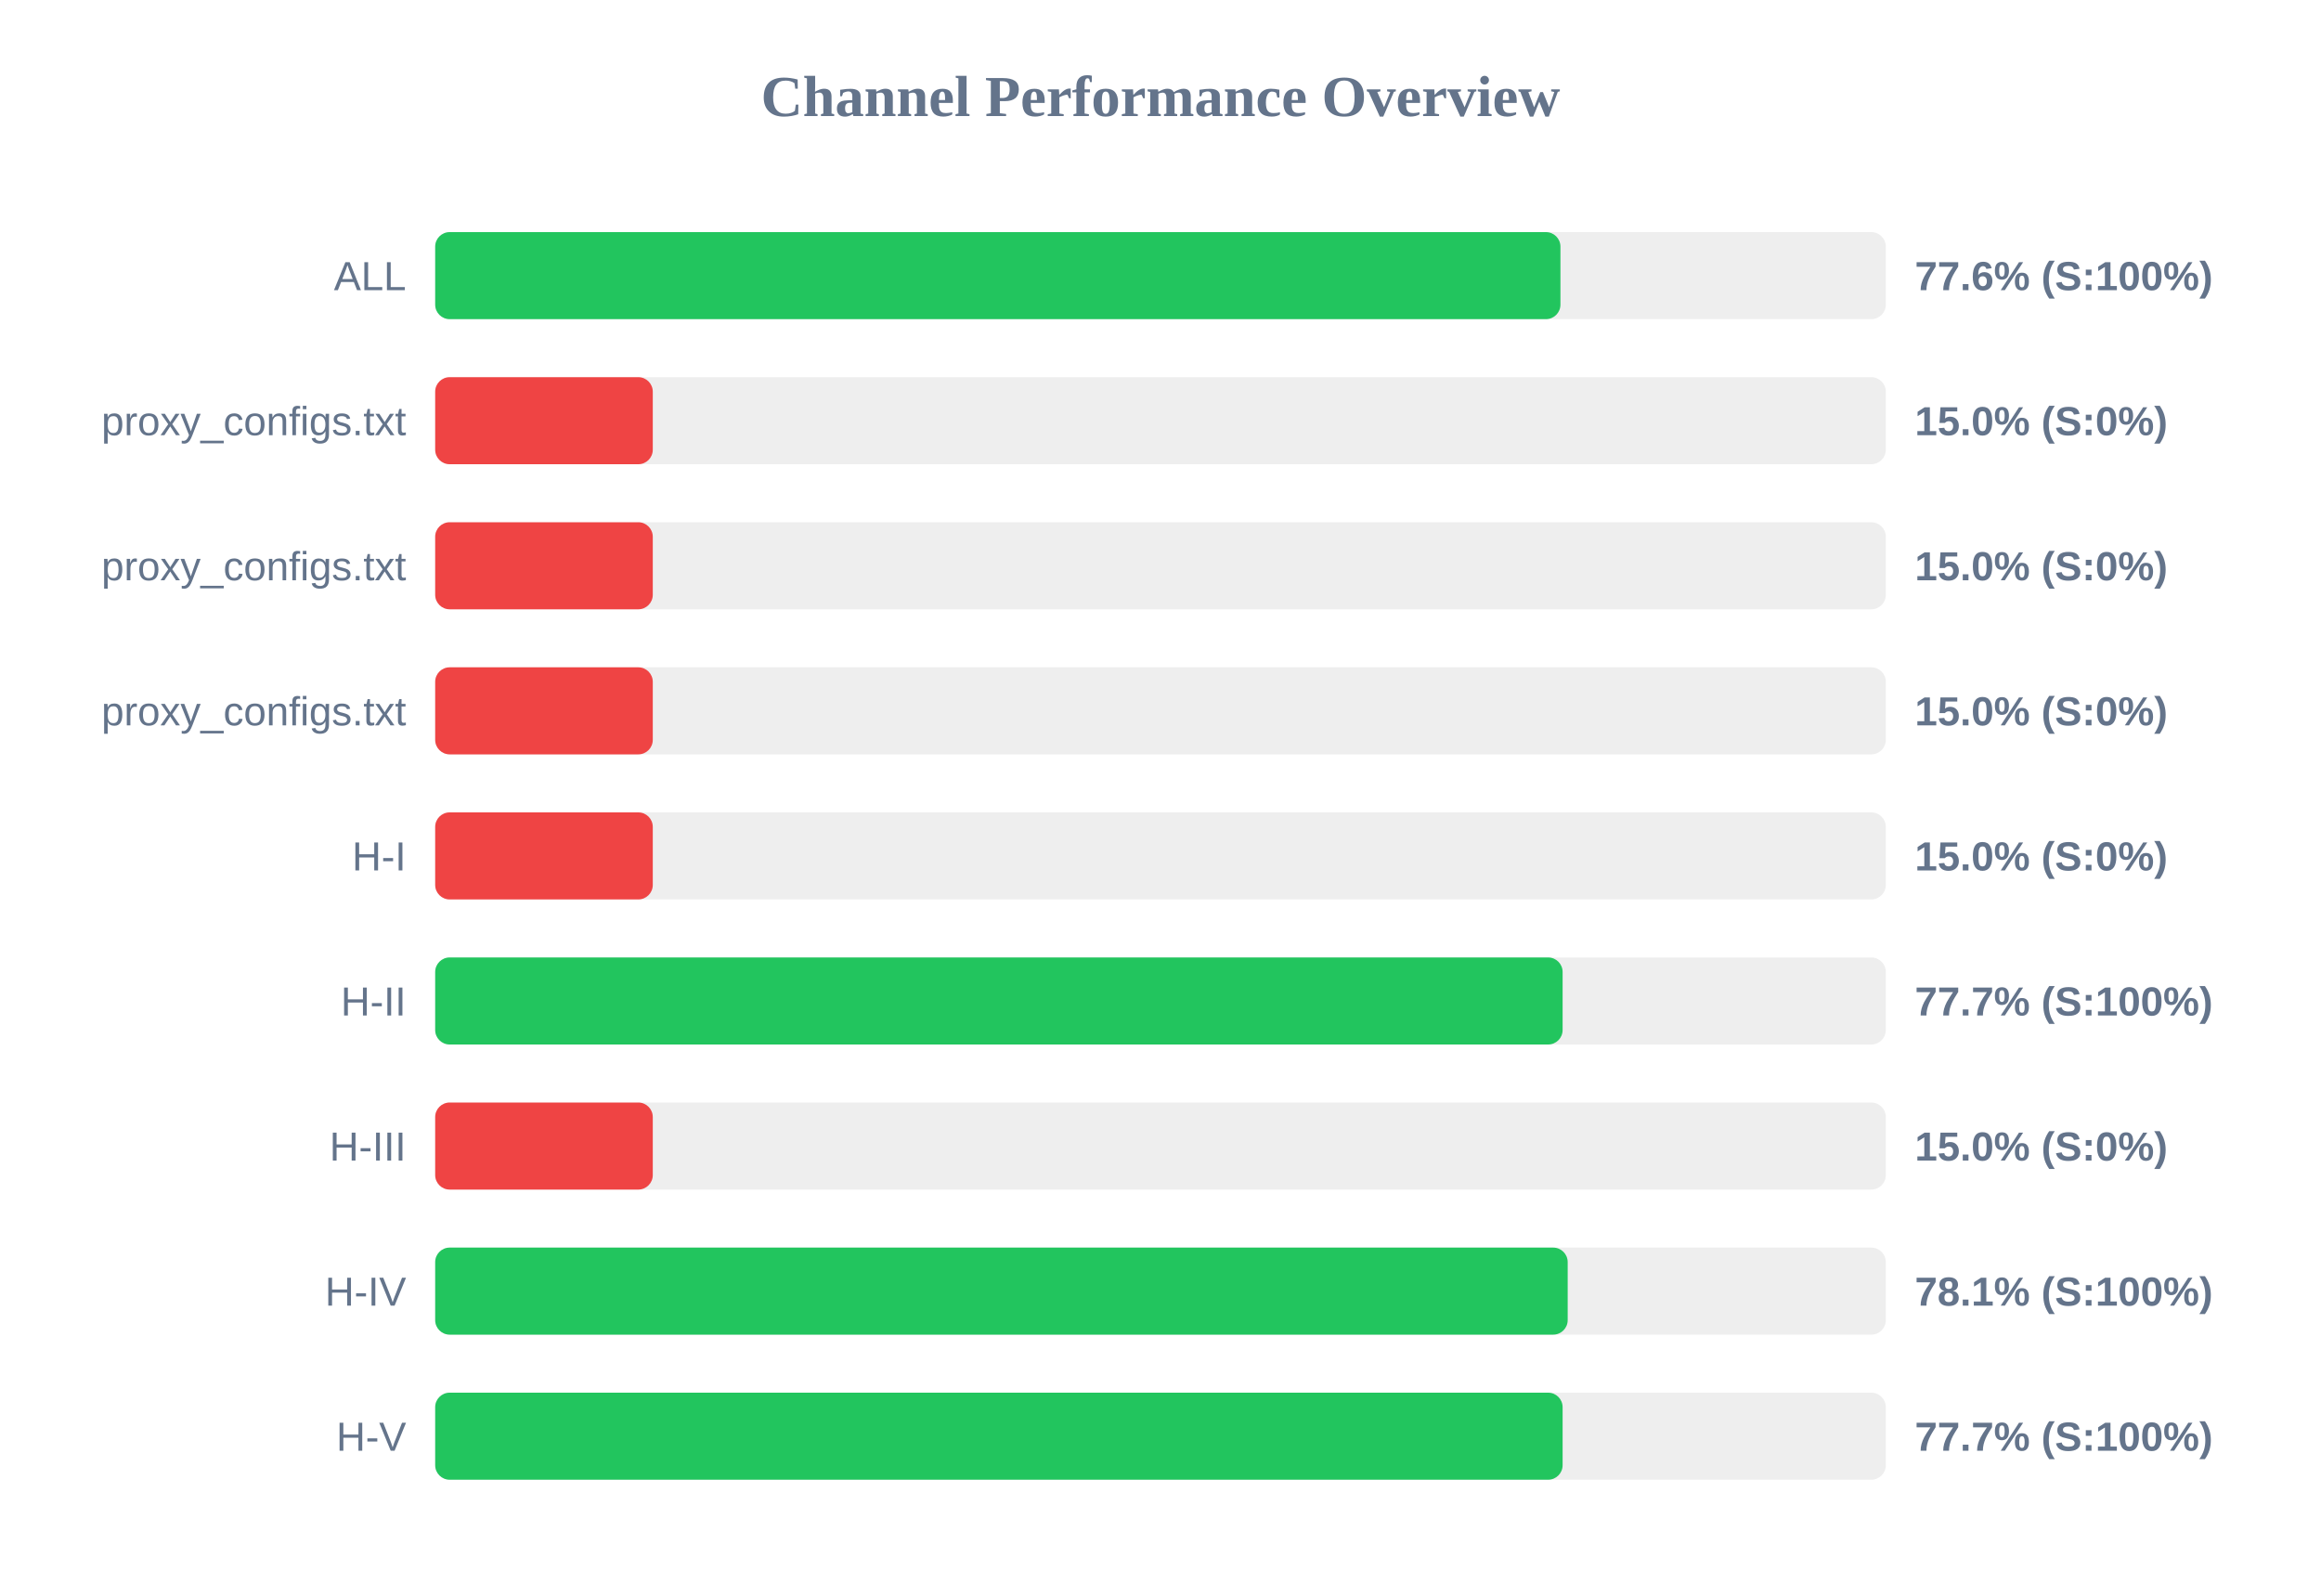
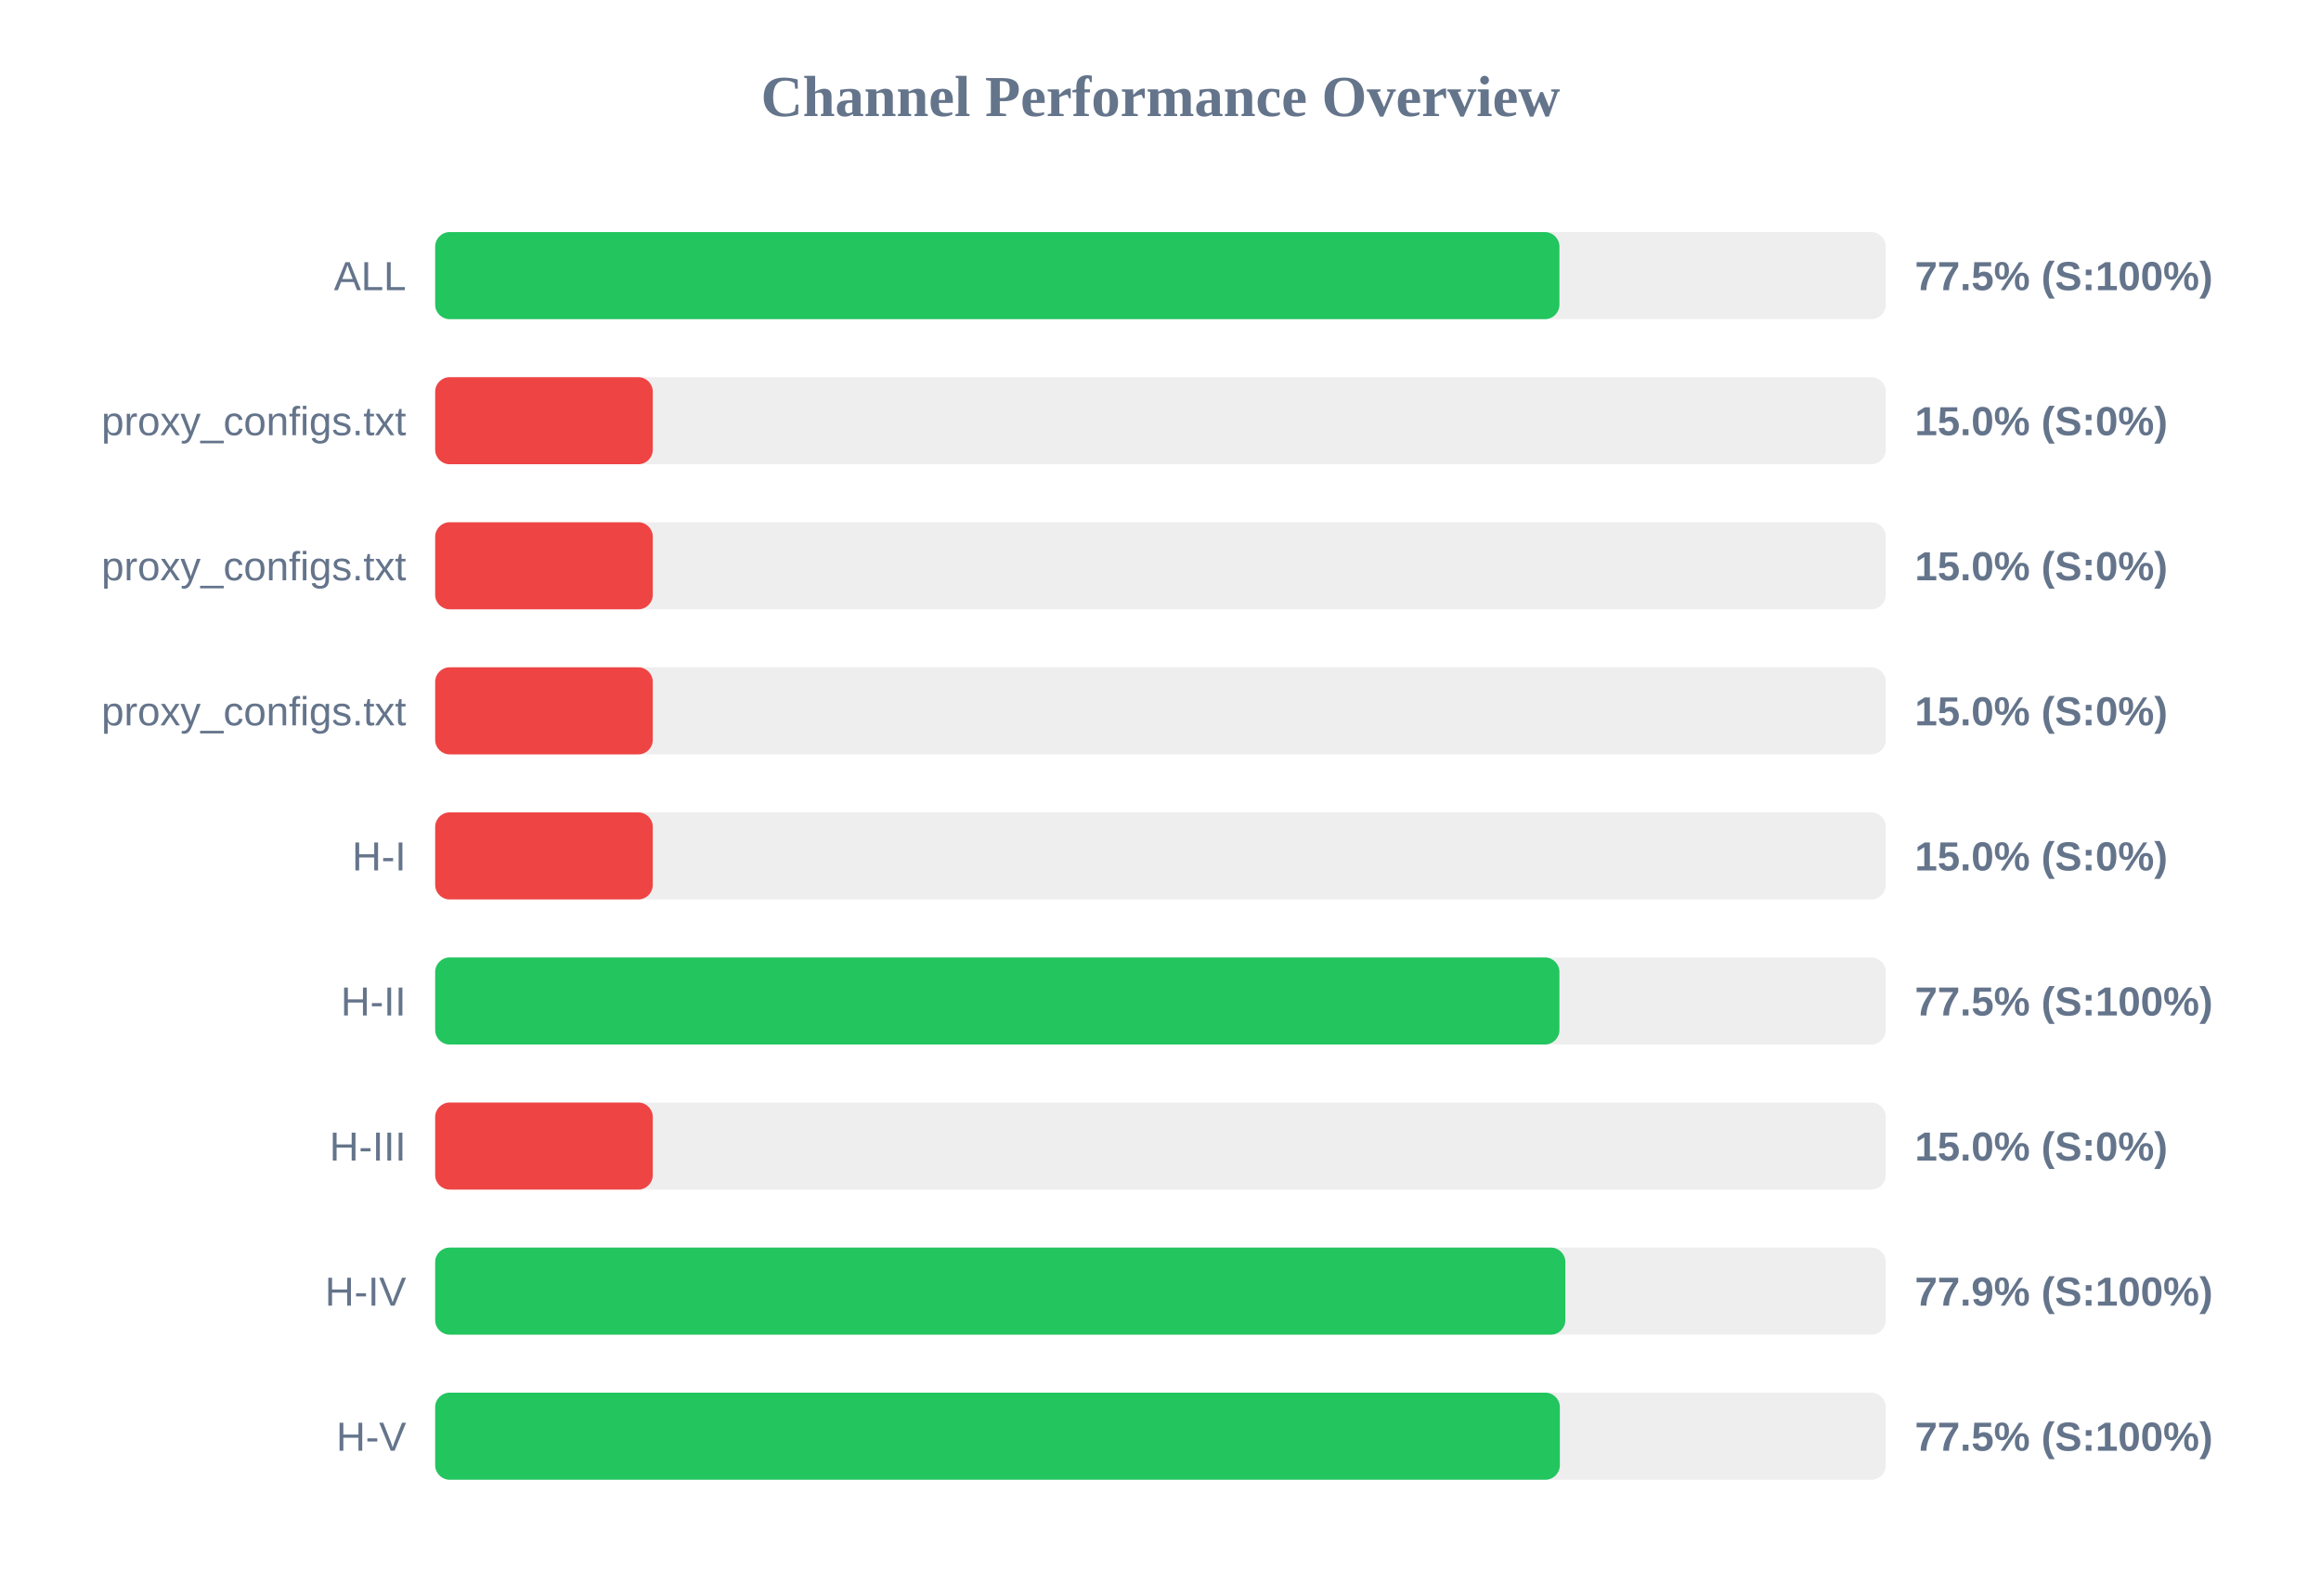
<svg xmlns="http://www.w3.org/2000/svg" width="800" height="550" version="1.1">
  <style>
        .row { font: 14px Arial; fill: #64748b; }
        .score { font: bold 14px Arial; fill: #64748b; }
    </style>
  <text x="400" y="40" text-anchor="middle" font-size="20px" font-weight="bold" fill="#64748b">Channel Performance Overview</text>
  <rect x="150" y="80" width="500" height="30" fill="#eee" rx="5" />
-   <rect x="150" y="80" width="387.85" height="30" fill="#22c55e" rx="5" />
+   <rect x="150" y="80" width="387.5" height="30" fill="#22c55e" rx="5" />
  <text x="140" y="100" text-anchor="end" class="row">ALL</text>
-   <text x="660" y="100" text-anchor="start" class="score">77.6% (S:100%)</text>
+   <text x="660" y="100" text-anchor="start" class="score">77.5% (S:100%)</text>
  <rect x="150" y="130" width="500" height="30" fill="#eee" rx="5" />
  <rect x="150" y="130" width="75.0" height="30" fill="#ef4444" rx="5" />
  <text x="140" y="150" text-anchor="end" class="row">proxy_configs.txt</text>
  <text x="660" y="150" text-anchor="start" class="score">15.0% (S:0%)</text>
  <rect x="150" y="180" width="500" height="30" fill="#eee" rx="5" />
  <rect x="150" y="180" width="75.0" height="30" fill="#ef4444" rx="5" />
  <text x="140" y="200" text-anchor="end" class="row">proxy_configs.txt</text>
  <text x="660" y="200" text-anchor="start" class="score">15.0% (S:0%)</text>
  <rect x="150" y="230" width="500" height="30" fill="#eee" rx="5" />
  <rect x="150" y="230" width="75.0" height="30" fill="#ef4444" rx="5" />
  <text x="140" y="250" text-anchor="end" class="row">proxy_configs.txt</text>
  <text x="660" y="250" text-anchor="start" class="score">15.0% (S:0%)</text>
  <rect x="150" y="280" width="500" height="30" fill="#eee" rx="5" />
  <rect x="150" y="280" width="75.0" height="30" fill="#ef4444" rx="5" />
  <text x="140" y="300" text-anchor="end" class="row">H-I</text>
  <text x="660" y="300" text-anchor="start" class="score">15.0% (S:0%)</text>
  <rect x="150" y="330" width="500" height="30" fill="#eee" rx="5" />
-   <rect x="150" y="330" width="388.6" height="30" fill="#22c55e" rx="5" />
+   <rect x="150" y="330" width="387.5" height="30" fill="#22c55e" rx="5" />
  <text x="140" y="350" text-anchor="end" class="row">H-II</text>
-   <text x="660" y="350" text-anchor="start" class="score">77.7% (S:100%)</text>
+   <text x="660" y="350" text-anchor="start" class="score">77.5% (S:100%)</text>
  <rect x="150" y="380" width="500" height="30" fill="#eee" rx="5" />
  <rect x="150" y="380" width="75.0" height="30" fill="#ef4444" rx="5" />
  <text x="140" y="400" text-anchor="end" class="row">H-III</text>
  <text x="660" y="400" text-anchor="start" class="score">15.0% (S:0%)</text>
  <rect x="150" y="430" width="500" height="30" fill="#eee" rx="5" />
-   <rect x="150" y="430" width="390.35" height="30" fill="#22c55e" rx="5" />
+   <rect x="150" y="430" width="389.55" height="30" fill="#22c55e" rx="5" />
  <text x="140" y="450" text-anchor="end" class="row">H-IV</text>
-   <text x="660" y="450" text-anchor="start" class="score">78.1% (S:100%)</text>
+   <text x="660" y="450" text-anchor="start" class="score">77.9% (S:100%)</text>
  <rect x="150" y="480" width="500" height="30" fill="#eee" rx="5" />
-   <rect x="150" y="480" width="388.6" height="30" fill="#22c55e" rx="5" />
+   <rect x="150" y="480" width="387.65" height="30" fill="#22c55e" rx="5" />
  <text x="140" y="500" text-anchor="end" class="row">H-V</text>
-   <text x="660" y="500" text-anchor="start" class="score">77.7% (S:100%)</text>
+   <text x="660" y="500" text-anchor="start" class="score">77.5% (S:100%)</text>
</svg>
